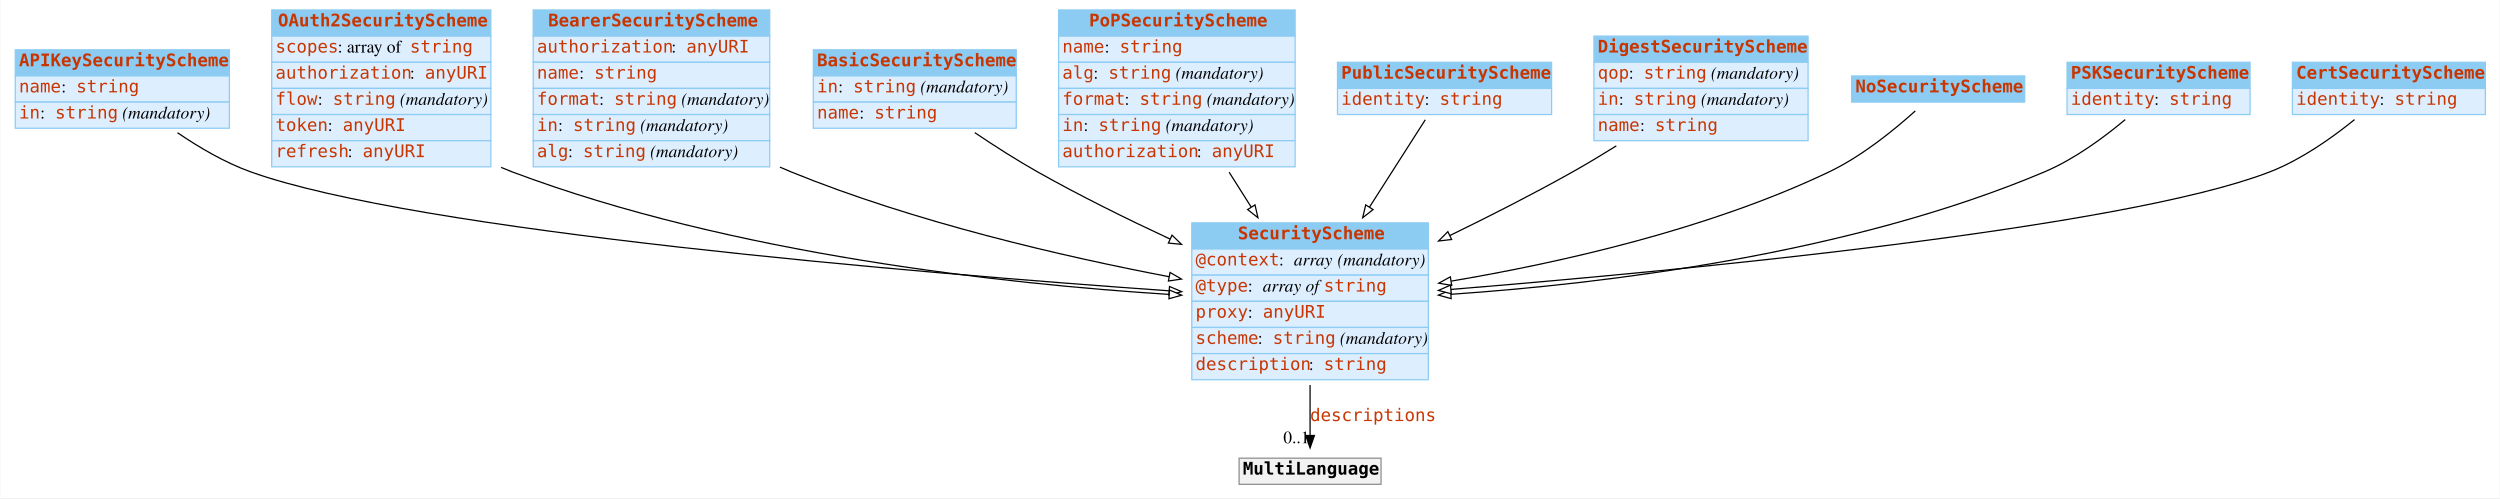
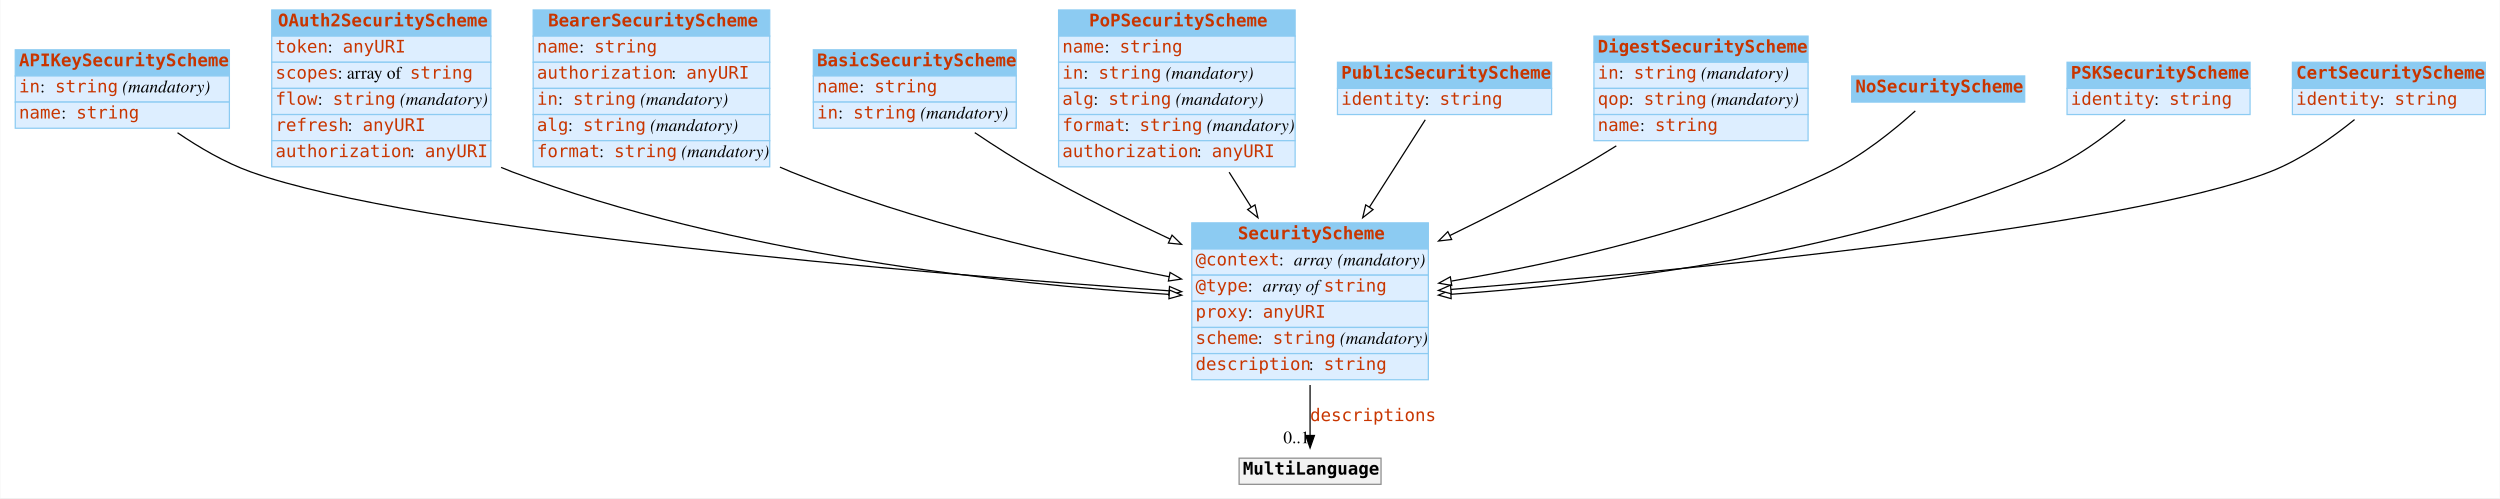
<svg xmlns="http://www.w3.org/2000/svg" width="2008pt" height="400pt" viewBox="0.00 0.00 2007.50 400.00">
  <g id="graph0" class="graph" transform="scale(1 1) rotate(0) translate(4 396)">
    <polygon fill="white" stroke="none" points="-4,4 -4,-396 2003.5,-396 2003.5,4 -4,4" />
    <g id="node1" class="node">
      <polygon fill="#8ccbf2" stroke="none" points="8,-335 8,-356 180,-356 180,-335 8,-335" />
      <polygon fill="none" stroke="#8ccbf2" points="8,-335 8,-356 180,-356 180,-335 8,-335" />
      <text text-anchor="start" x="11" y="-342.8" font-family="mono" font-weight="bold" font-size="14.00" fill="#c83500">APIKeySecurityScheme</text>
      <polygon fill="#ddeeff" stroke="none" points="8,-314 8,-335 180,-335 180,-314 8,-314" />
      <polygon fill="none" stroke="#8ccbf2" points="8,-314 8,-335 180,-335 180,-314 8,-314" />
-       <text text-anchor="start" x="11" y="-321.8" font-family="mono" font-size="14.00" fill="#c83500">name</text>
-       <text text-anchor="start" x="45" y="-321.8" font-family="Times,serif" font-size="14.00"> : </text>
-       <text text-anchor="start" x="57" y="-321.8" font-family="mono" font-size="14.00" fill="#c83500">string</text>
+       <text text-anchor="start" x="11" y="-321.8" font-family="mono" font-size="14.00" fill="#c83500">in</text>
+       <text text-anchor="start" x="28" y="-321.8" font-family="Times,serif" font-size="14.00"> : </text>
+       <text text-anchor="start" x="40" y="-321.8" font-family="mono" font-size="14.00" fill="#c83500">string</text>
+       <text text-anchor="start" x="90" y="-321.8" font-family="Times,serif" font-size="14.00"> </text>
+       <text text-anchor="start" x="94" y="-321.8" font-family="Times,serif" font-style="italic" font-size="14.00">(mandatory)</text>
      <polygon fill="#ddeeff" stroke="none" points="8,-293 8,-314 180,-314 180,-293 8,-293" />
      <polygon fill="none" stroke="#8ccbf2" points="8,-293 8,-314 180,-314 180,-293 8,-293" />
-       <text text-anchor="start" x="11" y="-300.8" font-family="mono" font-size="14.00" fill="#c83500">in</text>
-       <text text-anchor="start" x="28" y="-300.8" font-family="Times,serif" font-size="14.00"> : </text>
-       <text text-anchor="start" x="40" y="-300.8" font-family="mono" font-size="14.00" fill="#c83500">string</text>
-       <text text-anchor="start" x="90" y="-300.8" font-family="Times,serif" font-size="14.00"> </text>
-       <text text-anchor="start" x="94" y="-300.8" font-family="Times,serif" font-style="italic" font-size="14.00">(mandatory)</text>
+       <text text-anchor="start" x="11" y="-300.8" font-family="mono" font-size="14.00" fill="#c83500">name</text>
+       <text text-anchor="start" x="45" y="-300.8" font-family="Times,serif" font-size="14.00"> : </text>
+       <text text-anchor="start" x="57" y="-300.8" font-family="mono" font-size="14.00" fill="#c83500">string</text>
    </g>
    <g id="node3" class="node">
      <polygon fill="#8ccbf2" stroke="none" points="953,-196 953,-217 1143,-217 1143,-196 953,-196" />
      <polygon fill="none" stroke="#8ccbf2" points="953,-196 953,-217 1143,-217 1143,-196 953,-196" />
      <text text-anchor="start" x="990" y="-203.8" font-family="mono" font-weight="bold" font-size="14.00" fill="#c83500">SecurityScheme</text>
      <polygon fill="#ddeeff" stroke="none" points="953,-175 953,-196 1143,-196 1143,-175 953,-175" />
      <polygon fill="none" stroke="#8ccbf2" points="953,-175 953,-196 1143,-196 1143,-175 953,-175" />
      <text text-anchor="start" x="956" y="-182.8" font-family="mono" font-size="14.00" fill="#c83500">@context</text>
      <text text-anchor="start" x="1023" y="-182.8" font-family="Times,serif" font-size="14.00"> : </text>
      <text text-anchor="start" x="1035" y="-182.8" font-family="Times,serif" font-style="italic" font-size="14.00">array</text>
      <text text-anchor="start" x="1066" y="-182.8" font-family="Times,serif" font-size="14.00"> </text>
      <text text-anchor="start" x="1070" y="-182.8" font-family="Times,serif" font-style="italic" font-size="14.00">(mandatory)</text>
      <polygon fill="#ddeeff" stroke="none" points="953,-154 953,-175 1143,-175 1143,-154 953,-154" />
      <polygon fill="none" stroke="#8ccbf2" points="953,-154 953,-175 1143,-175 1143,-154 953,-154" />
      <text text-anchor="start" x="956" y="-161.8" font-family="mono" font-size="14.00" fill="#c83500">@type</text>
      <text text-anchor="start" x="998" y="-161.8" font-family="Times,serif" font-size="14.00"> : </text>
      <text text-anchor="start" x="1010" y="-161.8" font-family="Times,serif" font-style="italic" font-size="14.00">array of </text>
      <text text-anchor="start" x="1059" y="-161.8" font-family="mono" font-size="14.00" fill="#c83500">string</text>
      <polygon fill="#ddeeff" stroke="none" points="953,-133 953,-154 1143,-154 1143,-133 953,-133" />
      <polygon fill="none" stroke="#8ccbf2" points="953,-133 953,-154 1143,-154 1143,-133 953,-133" />
      <text text-anchor="start" x="956" y="-140.8" font-family="mono" font-size="14.00" fill="#c83500">proxy</text>
      <text text-anchor="start" x="998" y="-140.8" font-family="Times,serif" font-size="14.00"> : </text>
      <text text-anchor="start" x="1010" y="-140.8" font-family="mono" font-size="14.00" fill="#c83500">anyURI</text>
      <polygon fill="#ddeeff" stroke="none" points="953,-112 953,-133 1143,-133 1143,-112 953,-112" />
      <polygon fill="none" stroke="#8ccbf2" points="953,-112 953,-133 1143,-133 1143,-112 953,-112" />
      <text text-anchor="start" x="956" y="-119.8" font-family="mono" font-size="14.00" fill="#c83500">scheme</text>
      <text text-anchor="start" x="1006" y="-119.8" font-family="Times,serif" font-size="14.00"> : </text>
      <text text-anchor="start" x="1018" y="-119.8" font-family="mono" font-size="14.00" fill="#c83500">string</text>
      <text text-anchor="start" x="1068" y="-119.8" font-family="Times,serif" font-size="14.00"> </text>
      <text text-anchor="start" x="1072" y="-119.8" font-family="Times,serif" font-style="italic" font-size="14.00">(mandatory)</text>
      <polygon fill="#ddeeff" stroke="none" points="953,-91 953,-112 1143,-112 1143,-91 953,-91" />
      <polygon fill="none" stroke="#8ccbf2" points="953,-91 953,-112 1143,-112 1143,-91 953,-91" />
      <text text-anchor="start" x="956" y="-98.8" font-family="mono" font-size="14.00" fill="#c83500">description</text>
      <text text-anchor="start" x="1047" y="-98.8" font-family="Times,serif" font-size="14.00"> : </text>
      <text text-anchor="start" x="1059" y="-98.8" font-family="mono" font-size="14.00" fill="#c83500">string</text>
    </g>
    <g id="edge8" class="edge">
      <path fill="none" stroke="black" d="M138.337,-289.386C155.721,-277.531 176.415,-265.401 197,-258 330.177,-210.116 735.189,-176.53 934.612,-162.427" />
      <polygon fill="white" stroke="black" points="935.095,-165.902 944.825,-161.709 934.604,-158.919 935.095,-165.902" />
    </g>
    <g id="node2" class="node">
      <polygon fill="#8ccbf2" stroke="none" points="214,-367 214,-388 390,-388 390,-367 214,-367" />
      <polygon fill="none" stroke="#8ccbf2" points="214,-367 214,-388 390,-388 390,-367 214,-367" />
      <text text-anchor="start" x="219" y="-374.8" font-family="mono" font-weight="bold" font-size="14.00" fill="#c83500">OAuth2SecurityScheme</text>
      <polygon fill="#ddeeff" stroke="none" points="214,-346 214,-367 390,-367 390,-346 214,-346" />
      <polygon fill="none" stroke="#8ccbf2" points="214,-346 214,-367 390,-367 390,-346 214,-346" />
-       <text text-anchor="start" x="217" y="-353.8" font-family="mono" font-size="14.00" fill="#c83500">scopes</text>
-       <text text-anchor="start" x="267" y="-353.8" font-family="Times,serif" font-size="14.00"> : array of </text>
-       <text text-anchor="start" x="325" y="-353.8" font-family="mono" font-size="14.00" fill="#c83500">string</text>
+       <text text-anchor="start" x="217" y="-353.8" font-family="mono" font-size="14.00" fill="#c83500">token</text>
+       <text text-anchor="start" x="259" y="-353.8" font-family="Times,serif" font-size="14.00"> : </text>
+       <text text-anchor="start" x="271" y="-353.8" font-family="mono" font-size="14.00" fill="#c83500">anyURI</text>
      <polygon fill="#ddeeff" stroke="none" points="214,-325 214,-346 390,-346 390,-325 214,-325" />
      <polygon fill="none" stroke="#8ccbf2" points="214,-325 214,-346 390,-346 390,-325 214,-325" />
-       <text text-anchor="start" x="217" y="-332.8" font-family="mono" font-size="14.00" fill="#c83500">authorization</text>
-       <text text-anchor="start" x="325" y="-332.8" font-family="Times,serif" font-size="14.00"> : </text>
-       <text text-anchor="start" x="337" y="-332.8" font-family="mono" font-size="14.00" fill="#c83500">anyURI</text>
+       <text text-anchor="start" x="217" y="-332.8" font-family="mono" font-size="14.00" fill="#c83500">scopes</text>
+       <text text-anchor="start" x="267" y="-332.8" font-family="Times,serif" font-size="14.00"> : array of </text>
+       <text text-anchor="start" x="325" y="-332.8" font-family="mono" font-size="14.00" fill="#c83500">string</text>
      <polygon fill="#ddeeff" stroke="none" points="214,-304 214,-325 390,-325 390,-304 214,-304" />
      <polygon fill="none" stroke="#8ccbf2" points="214,-304 214,-325 390,-325 390,-304 214,-304" />
      <text text-anchor="start" x="217" y="-311.8" font-family="mono" font-size="14.00" fill="#c83500">flow</text>
      <text text-anchor="start" x="251" y="-311.8" font-family="Times,serif" font-size="14.00"> : </text>
      <text text-anchor="start" x="263" y="-311.8" font-family="mono" font-size="14.00" fill="#c83500">string</text>
      <text text-anchor="start" x="313" y="-311.8" font-family="Times,serif" font-size="14.00"> </text>
      <text text-anchor="start" x="317" y="-311.8" font-family="Times,serif" font-style="italic" font-size="14.00">(mandatory)</text>
      <polygon fill="#ddeeff" stroke="none" points="214,-283 214,-304 390,-304 390,-283 214,-283" />
      <polygon fill="none" stroke="#8ccbf2" points="214,-283 214,-304 390,-304 390,-283 214,-283" />
-       <text text-anchor="start" x="217" y="-290.8" font-family="mono" font-size="14.00" fill="#c83500">token</text>
-       <text text-anchor="start" x="259" y="-290.8" font-family="Times,serif" font-size="14.00"> : </text>
-       <text text-anchor="start" x="271" y="-290.8" font-family="mono" font-size="14.00" fill="#c83500">anyURI</text>
+       <text text-anchor="start" x="217" y="-290.8" font-family="mono" font-size="14.00" fill="#c83500">refresh</text>
+       <text text-anchor="start" x="275" y="-290.8" font-family="Times,serif" font-size="14.00"> : </text>
+       <text text-anchor="start" x="287" y="-290.8" font-family="mono" font-size="14.00" fill="#c83500">anyURI</text>
      <polygon fill="#ddeeff" stroke="none" points="214,-262 214,-283 390,-283 390,-262 214,-262" />
      <polygon fill="none" stroke="#8ccbf2" points="214,-262 214,-283 390,-283 390,-262 214,-262" />
-       <text text-anchor="start" x="217" y="-269.8" font-family="mono" font-size="14.00" fill="#c83500">refresh</text>
-       <text text-anchor="start" x="275" y="-269.8" font-family="Times,serif" font-size="14.00"> : </text>
-       <text text-anchor="start" x="287" y="-269.8" font-family="mono" font-size="14.00" fill="#c83500">anyURI</text>
-     </g>
-     <g id="edge2" class="edge">
+       <text text-anchor="start" x="217" y="-269.8" font-family="mono" font-size="14.00" fill="#c83500">authorization</text>
+       <text text-anchor="start" x="325" y="-269.8" font-family="Times,serif" font-size="14.00"> : </text>
+       <text text-anchor="start" x="337" y="-269.8" font-family="mono" font-size="14.00" fill="#c83500">anyURI</text>
+     </g>
+     <g id="edge3" class="edge">
      <path fill="none" stroke="black" d="M398.227,-261.549C401.151,-260.288 404.078,-259.101 407,-258 583.815,-191.397 803.918,-167.855 934.802,-159.538" />
      <polygon fill="white" stroke="black" points="935.082,-163.027 944.847,-158.918 934.651,-156.041 935.082,-163.027" />
    </g>
    <g id="node12" class="node">
      <polygon fill="#f2f2f2" stroke="none" points="991,-7 991,-28 1105,-28 1105,-7 991,-7" />
      <polygon fill="none" stroke="#8c8c8c" points="991,-7 991,-28 1105,-28 1105,-7 991,-7" />
      <text text-anchor="start" x="994" y="-14.8" font-family="mono" font-weight="bold" font-size="14.00">MultiLanguage</text>
    </g>
    <g id="edge1" class="edge">
      <path fill="none" stroke="black" d="M1048,-86.785C1048,-72.448 1048,-58.063 1048,-46.256" />
      <polygon fill="black" stroke="black" points="1051.5,-46.214 1048,-36.214 1044.5,-46.214 1051.5,-46.214" />
      <text text-anchor="start" x="1048" y="-57.8" font-family="mono" font-size="14.00" fill="#c83500">descriptions</text>
      <text text-anchor="middle" x="1037" y="-40.014" font-family="Times,serif" font-size="14.00">0..1</text>
    </g>
    <g id="node4" class="node">
      <polygon fill="#8ccbf2" stroke="none" points="424,-367 424,-388 614,-388 614,-367 424,-367" />
      <polygon fill="none" stroke="#8ccbf2" points="424,-367 424,-388 614,-388 614,-367 424,-367" />
      <text text-anchor="start" x="436" y="-374.8" font-family="mono" font-weight="bold" font-size="14.00" fill="#c83500">BearerSecurityScheme</text>
      <polygon fill="#ddeeff" stroke="none" points="424,-346 424,-367 614,-367 614,-346 424,-346" />
      <polygon fill="none" stroke="#8ccbf2" points="424,-346 424,-367 614,-367 614,-346 424,-346" />
-       <text text-anchor="start" x="427" y="-353.8" font-family="mono" font-size="14.00" fill="#c83500">authorization</text>
-       <text text-anchor="start" x="535" y="-353.8" font-family="Times,serif" font-size="14.00"> : </text>
-       <text text-anchor="start" x="547" y="-353.8" font-family="mono" font-size="14.00" fill="#c83500">anyURI</text>
+       <text text-anchor="start" x="427" y="-353.8" font-family="mono" font-size="14.00" fill="#c83500">name</text>
+       <text text-anchor="start" x="461" y="-353.8" font-family="Times,serif" font-size="14.00"> : </text>
+       <text text-anchor="start" x="473" y="-353.8" font-family="mono" font-size="14.00" fill="#c83500">string</text>
      <polygon fill="#ddeeff" stroke="none" points="424,-325 424,-346 614,-346 614,-325 424,-325" />
      <polygon fill="none" stroke="#8ccbf2" points="424,-325 424,-346 614,-346 614,-325 424,-325" />
-       <text text-anchor="start" x="427" y="-332.8" font-family="mono" font-size="14.00" fill="#c83500">name</text>
-       <text text-anchor="start" x="461" y="-332.8" font-family="Times,serif" font-size="14.00"> : </text>
-       <text text-anchor="start" x="473" y="-332.8" font-family="mono" font-size="14.00" fill="#c83500">string</text>
+       <text text-anchor="start" x="427" y="-332.8" font-family="mono" font-size="14.00" fill="#c83500">authorization</text>
+       <text text-anchor="start" x="535" y="-332.8" font-family="Times,serif" font-size="14.00"> : </text>
+       <text text-anchor="start" x="547" y="-332.8" font-family="mono" font-size="14.00" fill="#c83500">anyURI</text>
      <polygon fill="#ddeeff" stroke="none" points="424,-304 424,-325 614,-325 614,-304 424,-304" />
      <polygon fill="none" stroke="#8ccbf2" points="424,-304 424,-325 614,-325 614,-304 424,-304" />
-       <text text-anchor="start" x="427" y="-311.8" font-family="mono" font-size="14.00" fill="#c83500">format</text>
-       <text text-anchor="start" x="477" y="-311.8" font-family="Times,serif" font-size="14.00"> : </text>
-       <text text-anchor="start" x="489" y="-311.8" font-family="mono" font-size="14.00" fill="#c83500">string</text>
-       <text text-anchor="start" x="539" y="-311.8" font-family="Times,serif" font-size="14.00"> </text>
-       <text text-anchor="start" x="543" y="-311.8" font-family="Times,serif" font-style="italic" font-size="14.00">(mandatory)</text>
+       <text text-anchor="start" x="427" y="-311.8" font-family="mono" font-size="14.00" fill="#c83500">in</text>
+       <text text-anchor="start" x="444" y="-311.8" font-family="Times,serif" font-size="14.00"> : </text>
+       <text text-anchor="start" x="456" y="-311.8" font-family="mono" font-size="14.00" fill="#c83500">string</text>
+       <text text-anchor="start" x="506" y="-311.8" font-family="Times,serif" font-size="14.00"> </text>
+       <text text-anchor="start" x="510" y="-311.8" font-family="Times,serif" font-style="italic" font-size="14.00">(mandatory)</text>
      <polygon fill="#ddeeff" stroke="none" points="424,-283 424,-304 614,-304 614,-283 424,-283" />
      <polygon fill="none" stroke="#8ccbf2" points="424,-283 424,-304 614,-304 614,-283 424,-283" />
-       <text text-anchor="start" x="427" y="-290.8" font-family="mono" font-size="14.00" fill="#c83500">in</text>
-       <text text-anchor="start" x="444" y="-290.8" font-family="Times,serif" font-size="14.00"> : </text>
-       <text text-anchor="start" x="456" y="-290.8" font-family="mono" font-size="14.00" fill="#c83500">string</text>
-       <text text-anchor="start" x="506" y="-290.8" font-family="Times,serif" font-size="14.00"> </text>
-       <text text-anchor="start" x="510" y="-290.8" font-family="Times,serif" font-style="italic" font-size="14.00">(mandatory)</text>
+       <text text-anchor="start" x="427" y="-290.8" font-family="mono" font-size="14.00" fill="#c83500">alg</text>
+       <text text-anchor="start" x="452" y="-290.8" font-family="Times,serif" font-size="14.00"> : </text>
+       <text text-anchor="start" x="464" y="-290.8" font-family="mono" font-size="14.00" fill="#c83500">string</text>
+       <text text-anchor="start" x="514" y="-290.8" font-family="Times,serif" font-size="14.00"> </text>
+       <text text-anchor="start" x="518" y="-290.8" font-family="Times,serif" font-style="italic" font-size="14.00">(mandatory)</text>
      <polygon fill="#ddeeff" stroke="none" points="424,-262 424,-283 614,-283 614,-262 424,-262" />
      <polygon fill="none" stroke="#8ccbf2" points="424,-262 424,-283 614,-283 614,-262 424,-262" />
-       <text text-anchor="start" x="427" y="-269.8" font-family="mono" font-size="14.00" fill="#c83500">alg</text>
-       <text text-anchor="start" x="452" y="-269.8" font-family="Times,serif" font-size="14.00"> : </text>
-       <text text-anchor="start" x="464" y="-269.8" font-family="mono" font-size="14.00" fill="#c83500">string</text>
-       <text text-anchor="start" x="514" y="-269.8" font-family="Times,serif" font-size="14.00"> </text>
-       <text text-anchor="start" x="518" y="-269.8" font-family="Times,serif" font-style="italic" font-size="14.00">(mandatory)</text>
-     </g>
-     <g id="edge11" class="edge">
+       <text text-anchor="start" x="427" y="-269.8" font-family="mono" font-size="14.00" fill="#c83500">format</text>
+       <text text-anchor="start" x="477" y="-269.8" font-family="Times,serif" font-size="14.00"> : </text>
+       <text text-anchor="start" x="489" y="-269.8" font-family="mono" font-size="14.00" fill="#c83500">string</text>
+       <text text-anchor="start" x="539" y="-269.8" font-family="Times,serif" font-size="14.00"> </text>
+       <text text-anchor="start" x="543" y="-269.8" font-family="Times,serif" font-style="italic" font-size="14.00">(mandatory)</text>
+     </g>
+     <g id="edge4" class="edge">
      <path fill="none" stroke="black" d="M622.189,-261.77C625.134,-260.454 628.074,-259.193 631,-258 730.128,-217.562 849.22,-190.086 934.709,-173.751" />
      <polygon fill="white" stroke="black" points="935.525,-177.159 944.702,-171.863 934.226,-170.281 935.525,-177.159" />
    </g>
    <g id="node5" class="node">
      <polygon fill="#8ccbf2" stroke="none" points="649,-335 649,-356 812,-356 812,-335 649,-335" />
      <polygon fill="none" stroke="#8ccbf2" points="649,-335 649,-356 812,-356 812,-335 649,-335" />
      <text text-anchor="start" x="652" y="-342.8" font-family="mono" font-weight="bold" font-size="14.00" fill="#c83500">BasicSecurityScheme</text>
      <polygon fill="#ddeeff" stroke="none" points="649,-314 649,-335 812,-335 812,-314 649,-314" />
      <polygon fill="none" stroke="#8ccbf2" points="649,-314 649,-335 812,-335 812,-314 649,-314" />
-       <text text-anchor="start" x="652" y="-321.8" font-family="mono" font-size="14.00" fill="#c83500">in</text>
-       <text text-anchor="start" x="669" y="-321.8" font-family="Times,serif" font-size="14.00"> : </text>
-       <text text-anchor="start" x="681" y="-321.8" font-family="mono" font-size="14.00" fill="#c83500">string</text>
-       <text text-anchor="start" x="731" y="-321.8" font-family="Times,serif" font-size="14.00"> </text>
-       <text text-anchor="start" x="735" y="-321.8" font-family="Times,serif" font-style="italic" font-size="14.00">(mandatory)</text>
+       <text text-anchor="start" x="652" y="-321.8" font-family="mono" font-size="14.00" fill="#c83500">name</text>
+       <text text-anchor="start" x="686" y="-321.8" font-family="Times,serif" font-size="14.00"> : </text>
+       <text text-anchor="start" x="698" y="-321.8" font-family="mono" font-size="14.00" fill="#c83500">string</text>
      <polygon fill="#ddeeff" stroke="none" points="649,-293 649,-314 812,-314 812,-293 649,-293" />
      <polygon fill="none" stroke="#8ccbf2" points="649,-293 649,-314 812,-314 812,-293 649,-293" />
-       <text text-anchor="start" x="652" y="-300.8" font-family="mono" font-size="14.00" fill="#c83500">name</text>
-       <text text-anchor="start" x="686" y="-300.8" font-family="Times,serif" font-size="14.00"> : </text>
-       <text text-anchor="start" x="698" y="-300.8" font-family="mono" font-size="14.00" fill="#c83500">string</text>
-     </g>
-     <g id="edge5" class="edge">
+       <text text-anchor="start" x="652" y="-300.8" font-family="mono" font-size="14.00" fill="#c83500">in</text>
+       <text text-anchor="start" x="669" y="-300.8" font-family="Times,serif" font-size="14.00"> : </text>
+       <text text-anchor="start" x="681" y="-300.8" font-family="mono" font-size="14.00" fill="#c83500">string</text>
+       <text text-anchor="start" x="731" y="-300.8" font-family="Times,serif" font-size="14.00"> </text>
+       <text text-anchor="start" x="735" y="-300.8" font-family="Times,serif" font-style="italic" font-size="14.00">(mandatory)</text>
+     </g>
+     <g id="edge6" class="edge">
      <path fill="none" stroke="black" d="M778.696,-289.456C794.44,-278.856 812.18,-267.493 829,-258 862.841,-238.901 900.814,-220.158 935.516,-204.008" />
      <polygon fill="white" stroke="black" points="937.13,-207.118 944.735,-199.742 934.19,-200.765 937.13,-207.118" />
    </g>
    <g id="node6" class="node">
      <polygon fill="#8ccbf2" stroke="none" points="846,-367 846,-388 1036,-388 1036,-367 846,-367" />
      <polygon fill="none" stroke="#8ccbf2" points="846,-367 846,-388 1036,-388 1036,-367 846,-367" />
      <text text-anchor="start" x="870.5" y="-374.8" font-family="mono" font-weight="bold" font-size="14.00" fill="#c83500">PoPSecurityScheme</text>
      <polygon fill="#ddeeff" stroke="none" points="846,-346 846,-367 1036,-367 1036,-346 846,-346" />
      <polygon fill="none" stroke="#8ccbf2" points="846,-346 846,-367 1036,-367 1036,-346 846,-346" />
      <text text-anchor="start" x="849" y="-353.8" font-family="mono" font-size="14.00" fill="#c83500">name</text>
      <text text-anchor="start" x="883" y="-353.8" font-family="Times,serif" font-size="14.00"> : </text>
      <text text-anchor="start" x="895" y="-353.8" font-family="mono" font-size="14.00" fill="#c83500">string</text>
      <polygon fill="#ddeeff" stroke="none" points="846,-325 846,-346 1036,-346 1036,-325 846,-325" />
      <polygon fill="none" stroke="#8ccbf2" points="846,-325 846,-346 1036,-346 1036,-325 846,-325" />
-       <text text-anchor="start" x="849" y="-332.8" font-family="mono" font-size="14.00" fill="#c83500">alg</text>
-       <text text-anchor="start" x="874" y="-332.8" font-family="Times,serif" font-size="14.00"> : </text>
-       <text text-anchor="start" x="886" y="-332.8" font-family="mono" font-size="14.00" fill="#c83500">string</text>
-       <text text-anchor="start" x="936" y="-332.8" font-family="Times,serif" font-size="14.00"> </text>
-       <text text-anchor="start" x="940" y="-332.8" font-family="Times,serif" font-style="italic" font-size="14.00">(mandatory)</text>
+       <text text-anchor="start" x="849" y="-332.8" font-family="mono" font-size="14.00" fill="#c83500">in</text>
+       <text text-anchor="start" x="866" y="-332.8" font-family="Times,serif" font-size="14.00"> : </text>
+       <text text-anchor="start" x="878" y="-332.8" font-family="mono" font-size="14.00" fill="#c83500">string</text>
+       <text text-anchor="start" x="928" y="-332.8" font-family="Times,serif" font-size="14.00"> </text>
+       <text text-anchor="start" x="932" y="-332.8" font-family="Times,serif" font-style="italic" font-size="14.00">(mandatory)</text>
      <polygon fill="#ddeeff" stroke="none" points="846,-304 846,-325 1036,-325 1036,-304 846,-304" />
      <polygon fill="none" stroke="#8ccbf2" points="846,-304 846,-325 1036,-325 1036,-304 846,-304" />
-       <text text-anchor="start" x="849" y="-311.8" font-family="mono" font-size="14.00" fill="#c83500">format</text>
-       <text text-anchor="start" x="899" y="-311.8" font-family="Times,serif" font-size="14.00"> : </text>
-       <text text-anchor="start" x="911" y="-311.8" font-family="mono" font-size="14.00" fill="#c83500">string</text>
-       <text text-anchor="start" x="961" y="-311.8" font-family="Times,serif" font-size="14.00"> </text>
-       <text text-anchor="start" x="965" y="-311.8" font-family="Times,serif" font-style="italic" font-size="14.00">(mandatory)</text>
+       <text text-anchor="start" x="849" y="-311.8" font-family="mono" font-size="14.00" fill="#c83500">alg</text>
+       <text text-anchor="start" x="874" y="-311.8" font-family="Times,serif" font-size="14.00"> : </text>
+       <text text-anchor="start" x="886" y="-311.8" font-family="mono" font-size="14.00" fill="#c83500">string</text>
+       <text text-anchor="start" x="936" y="-311.8" font-family="Times,serif" font-size="14.00"> </text>
+       <text text-anchor="start" x="940" y="-311.8" font-family="Times,serif" font-style="italic" font-size="14.00">(mandatory)</text>
      <polygon fill="#ddeeff" stroke="none" points="846,-283 846,-304 1036,-304 1036,-283 846,-283" />
      <polygon fill="none" stroke="#8ccbf2" points="846,-283 846,-304 1036,-304 1036,-283 846,-283" />
-       <text text-anchor="start" x="849" y="-290.8" font-family="mono" font-size="14.00" fill="#c83500">in</text>
-       <text text-anchor="start" x="866" y="-290.8" font-family="Times,serif" font-size="14.00"> : </text>
-       <text text-anchor="start" x="878" y="-290.8" font-family="mono" font-size="14.00" fill="#c83500">string</text>
-       <text text-anchor="start" x="928" y="-290.8" font-family="Times,serif" font-size="14.00"> </text>
-       <text text-anchor="start" x="932" y="-290.8" font-family="Times,serif" font-style="italic" font-size="14.00">(mandatory)</text>
+       <text text-anchor="start" x="849" y="-290.8" font-family="mono" font-size="14.00" fill="#c83500">format</text>
+       <text text-anchor="start" x="899" y="-290.8" font-family="Times,serif" font-size="14.00"> : </text>
+       <text text-anchor="start" x="911" y="-290.8" font-family="mono" font-size="14.00" fill="#c83500">string</text>
+       <text text-anchor="start" x="961" y="-290.8" font-family="Times,serif" font-size="14.00"> </text>
+       <text text-anchor="start" x="965" y="-290.8" font-family="Times,serif" font-style="italic" font-size="14.00">(mandatory)</text>
      <polygon fill="#ddeeff" stroke="none" points="846,-262 846,-283 1036,-283 1036,-262 846,-262" />
      <polygon fill="none" stroke="#8ccbf2" points="846,-262 846,-283 1036,-283 1036,-262 846,-262" />
      <text text-anchor="start" x="849" y="-269.8" font-family="mono" font-size="14.00" fill="#c83500">authorization</text>
      <text text-anchor="start" x="957" y="-269.8" font-family="Times,serif" font-size="14.00"> : </text>
      <text text-anchor="start" x="969" y="-269.8" font-family="mono" font-size="14.00" fill="#c83500">anyURI</text>
    </g>
-     <g id="edge6" class="edge">
+     <g id="edge2" class="edge">
      <path fill="none" stroke="black" d="M982.982,-257.692C988.81,-248.488 994.828,-238.982 1000.74,-229.638" />
      <polygon fill="white" stroke="black" points="1003.75,-231.438 1006.14,-221.117 997.832,-227.694 1003.75,-231.438" />
    </g>
    <g id="node7" class="node">
      <polygon fill="#8ccbf2" stroke="none" points="1070,-325 1070,-346 1242,-346 1242,-325 1070,-325" />
      <polygon fill="none" stroke="#8ccbf2" points="1070,-325 1070,-346 1242,-346 1242,-325 1070,-325" />
      <text text-anchor="start" x="1073" y="-332.8" font-family="mono" font-weight="bold" font-size="14.00" fill="#c83500">PublicSecurityScheme</text>
      <polygon fill="#ddeeff" stroke="none" points="1070,-304 1070,-325 1242,-325 1242,-304 1070,-304" />
      <polygon fill="none" stroke="#8ccbf2" points="1070,-304 1070,-325 1242,-325 1242,-304 1070,-304" />
      <text text-anchor="start" x="1073" y="-311.8" font-family="mono" font-size="14.00" fill="#c83500">identity</text>
      <text text-anchor="start" x="1140" y="-311.8" font-family="Times,serif" font-size="14.00"> : </text>
      <text text-anchor="start" x="1152" y="-311.8" font-family="mono" font-size="14.00" fill="#c83500">string</text>
    </g>
-     <g id="edge3" class="edge">
+     <g id="edge11" class="edge">
      <path fill="none" stroke="black" d="M1140.53,-299.786C1128.74,-281.336 1111.83,-254.885 1095.69,-229.628" />
      <polygon fill="white" stroke="black" points="1098.59,-227.662 1090.25,-221.121 1092.69,-231.432 1098.59,-227.662" />
    </g>
    <g id="node8" class="node">
      <polygon fill="#8ccbf2" stroke="none" points="1276,-346 1276,-367 1448,-367 1448,-346 1276,-346" />
      <polygon fill="none" stroke="#8ccbf2" points="1276,-346 1276,-367 1448,-367 1448,-346 1276,-346" />
      <text text-anchor="start" x="1279" y="-353.8" font-family="mono" font-weight="bold" font-size="14.00" fill="#c83500">DigestSecurityScheme</text>
      <polygon fill="#ddeeff" stroke="none" points="1276,-325 1276,-346 1448,-346 1448,-325 1276,-325" />
      <polygon fill="none" stroke="#8ccbf2" points="1276,-325 1276,-346 1448,-346 1448,-325 1276,-325" />
-       <text text-anchor="start" x="1279" y="-332.8" font-family="mono" font-size="14.00" fill="#c83500">qop</text>
-       <text text-anchor="start" x="1304" y="-332.8" font-family="Times,serif" font-size="14.00"> : </text>
-       <text text-anchor="start" x="1316" y="-332.8" font-family="mono" font-size="14.00" fill="#c83500">string</text>
-       <text text-anchor="start" x="1366" y="-332.8" font-family="Times,serif" font-size="14.00"> </text>
-       <text text-anchor="start" x="1370" y="-332.8" font-family="Times,serif" font-style="italic" font-size="14.00">(mandatory)</text>
+       <text text-anchor="start" x="1279" y="-332.8" font-family="mono" font-size="14.00" fill="#c83500">in</text>
+       <text text-anchor="start" x="1296" y="-332.8" font-family="Times,serif" font-size="14.00"> : </text>
+       <text text-anchor="start" x="1308" y="-332.8" font-family="mono" font-size="14.00" fill="#c83500">string</text>
+       <text text-anchor="start" x="1358" y="-332.8" font-family="Times,serif" font-size="14.00"> </text>
+       <text text-anchor="start" x="1362" y="-332.8" font-family="Times,serif" font-style="italic" font-size="14.00">(mandatory)</text>
      <polygon fill="#ddeeff" stroke="none" points="1276,-304 1276,-325 1448,-325 1448,-304 1276,-304" />
      <polygon fill="none" stroke="#8ccbf2" points="1276,-304 1276,-325 1448,-325 1448,-304 1276,-304" />
-       <text text-anchor="start" x="1279" y="-311.8" font-family="mono" font-size="14.00" fill="#c83500">in</text>
-       <text text-anchor="start" x="1296" y="-311.8" font-family="Times,serif" font-size="14.00"> : </text>
-       <text text-anchor="start" x="1308" y="-311.8" font-family="mono" font-size="14.00" fill="#c83500">string</text>
-       <text text-anchor="start" x="1358" y="-311.8" font-family="Times,serif" font-size="14.00"> </text>
-       <text text-anchor="start" x="1362" y="-311.8" font-family="Times,serif" font-style="italic" font-size="14.00">(mandatory)</text>
+       <text text-anchor="start" x="1279" y="-311.8" font-family="mono" font-size="14.00" fill="#c83500">qop</text>
+       <text text-anchor="start" x="1304" y="-311.8" font-family="Times,serif" font-size="14.00"> : </text>
+       <text text-anchor="start" x="1316" y="-311.8" font-family="mono" font-size="14.00" fill="#c83500">string</text>
+       <text text-anchor="start" x="1366" y="-311.8" font-family="Times,serif" font-size="14.00"> </text>
+       <text text-anchor="start" x="1370" y="-311.8" font-family="Times,serif" font-style="italic" font-size="14.00">(mandatory)</text>
      <polygon fill="#ddeeff" stroke="none" points="1276,-283 1276,-304 1448,-304 1448,-283 1276,-283" />
      <polygon fill="none" stroke="#8ccbf2" points="1276,-283 1276,-304 1448,-304 1448,-283 1276,-283" />
      <text text-anchor="start" x="1279" y="-290.8" font-family="mono" font-size="14.00" fill="#c83500">name</text>
      <text text-anchor="start" x="1313" y="-290.8" font-family="Times,serif" font-size="14.00"> : </text>
      <text text-anchor="start" x="1325" y="-290.8" font-family="mono" font-size="14.00" fill="#c83500">string</text>
    </g>
-     <g id="edge4" class="edge">
+     <g id="edge10" class="edge">
      <path fill="none" stroke="black" d="M1293.97,-278.853C1282.44,-271.649 1270.48,-264.451 1259,-258 1227.49,-240.293 1192.5,-222.496 1160.21,-206.796" />
      <polygon fill="white" stroke="black" points="1161.71,-203.632 1151.19,-202.425 1158.66,-209.933 1161.71,-203.632" />
    </g>
    <g id="node9" class="node">
      <polygon fill="#8ccbf2" stroke="none" points="1483,-314 1483,-335 1622,-335 1622,-314 1483,-314" />
      <polygon fill="none" stroke="#8ccbf2" points="1483,-314 1483,-335 1622,-335 1622,-314 1483,-314" />
      <text text-anchor="start" x="1486" y="-321.8" font-family="mono" font-weight="bold" font-size="14.00" fill="#c83500">NoSecurityScheme</text>
    </g>
    <g id="edge9" class="edge">
      <path fill="none" stroke="black" d="M1534.12,-306.909C1517.48,-291.911 1491.35,-270.583 1465,-258 1367.91,-211.628 1247.79,-184.809 1161.45,-170.232" />
      <polygon fill="white" stroke="black" points="1161.8,-166.742 1151.36,-168.558 1160.65,-173.647 1161.8,-166.742" />
    </g>
    <g id="node10" class="node">
      <polygon fill="#8ccbf2" stroke="none" points="1656,-325 1656,-346 1803,-346 1803,-325 1656,-325" />
      <polygon fill="none" stroke="#8ccbf2" points="1656,-325 1656,-346 1803,-346 1803,-325 1656,-325" />
      <text text-anchor="start" x="1659" y="-332.8" font-family="mono" font-weight="bold" font-size="14.00" fill="#c83500">PSKSecurityScheme</text>
      <polygon fill="#ddeeff" stroke="none" points="1656,-304 1656,-325 1803,-325 1803,-304 1656,-304" />
      <polygon fill="none" stroke="#8ccbf2" points="1656,-304 1656,-325 1803,-325 1803,-304 1656,-304" />
      <text text-anchor="start" x="1659" y="-311.8" font-family="mono" font-size="14.00" fill="#c83500">identity</text>
      <text text-anchor="start" x="1726" y="-311.8" font-family="Times,serif" font-size="14.00"> : </text>
      <text text-anchor="start" x="1738" y="-311.8" font-family="mono" font-size="14.00" fill="#c83500">string</text>
    </g>
    <g id="edge7" class="edge">
      <path fill="none" stroke="black" d="M1702.72,-299.936C1685.53,-285.531 1661.91,-268.112 1638,-258 1481.05,-191.612 1283.24,-168.012 1161.22,-159.624" />
      <polygon fill="white" stroke="black" points="1161.32,-156.123 1151.11,-158.952 1160.85,-163.107 1161.32,-156.123" />
    </g>
    <g id="node11" class="node">
      <polygon fill="#8ccbf2" stroke="none" points="1837,-325 1837,-346 1992,-346 1992,-325 1837,-325" />
      <polygon fill="none" stroke="#8ccbf2" points="1837,-325 1837,-346 1992,-346 1992,-325 1837,-325" />
      <text text-anchor="start" x="1840" y="-332.8" font-family="mono" font-weight="bold" font-size="14.00" fill="#c83500">CertSecurityScheme</text>
      <polygon fill="#ddeeff" stroke="none" points="1837,-304 1837,-325 1992,-325 1992,-304 1837,-304" />
      <polygon fill="none" stroke="#8ccbf2" points="1837,-304 1837,-325 1992,-325 1992,-304 1837,-304" />
      <text text-anchor="start" x="1840" y="-311.8" font-family="mono" font-size="14.00" fill="#c83500">identity</text>
      <text text-anchor="start" x="1907" y="-311.8" font-family="Times,serif" font-size="14.00"> : </text>
      <text text-anchor="start" x="1919" y="-311.8" font-family="mono" font-size="14.00" fill="#c83500">string</text>
    </g>
-     <g id="edge10" class="edge">
+     <g id="edge5" class="edge">
      <path fill="none" stroke="black" d="M1886.93,-299.949C1868.94,-285.358 1844.09,-267.731 1819,-258 1701.47,-212.417 1345.33,-178.54 1161.1,-163.538" />
      <polygon fill="white" stroke="black" points="1161.36,-160.047 1151.11,-162.729 1160.79,-167.025 1161.36,-160.047" />
    </g>
  </g>
</svg>
